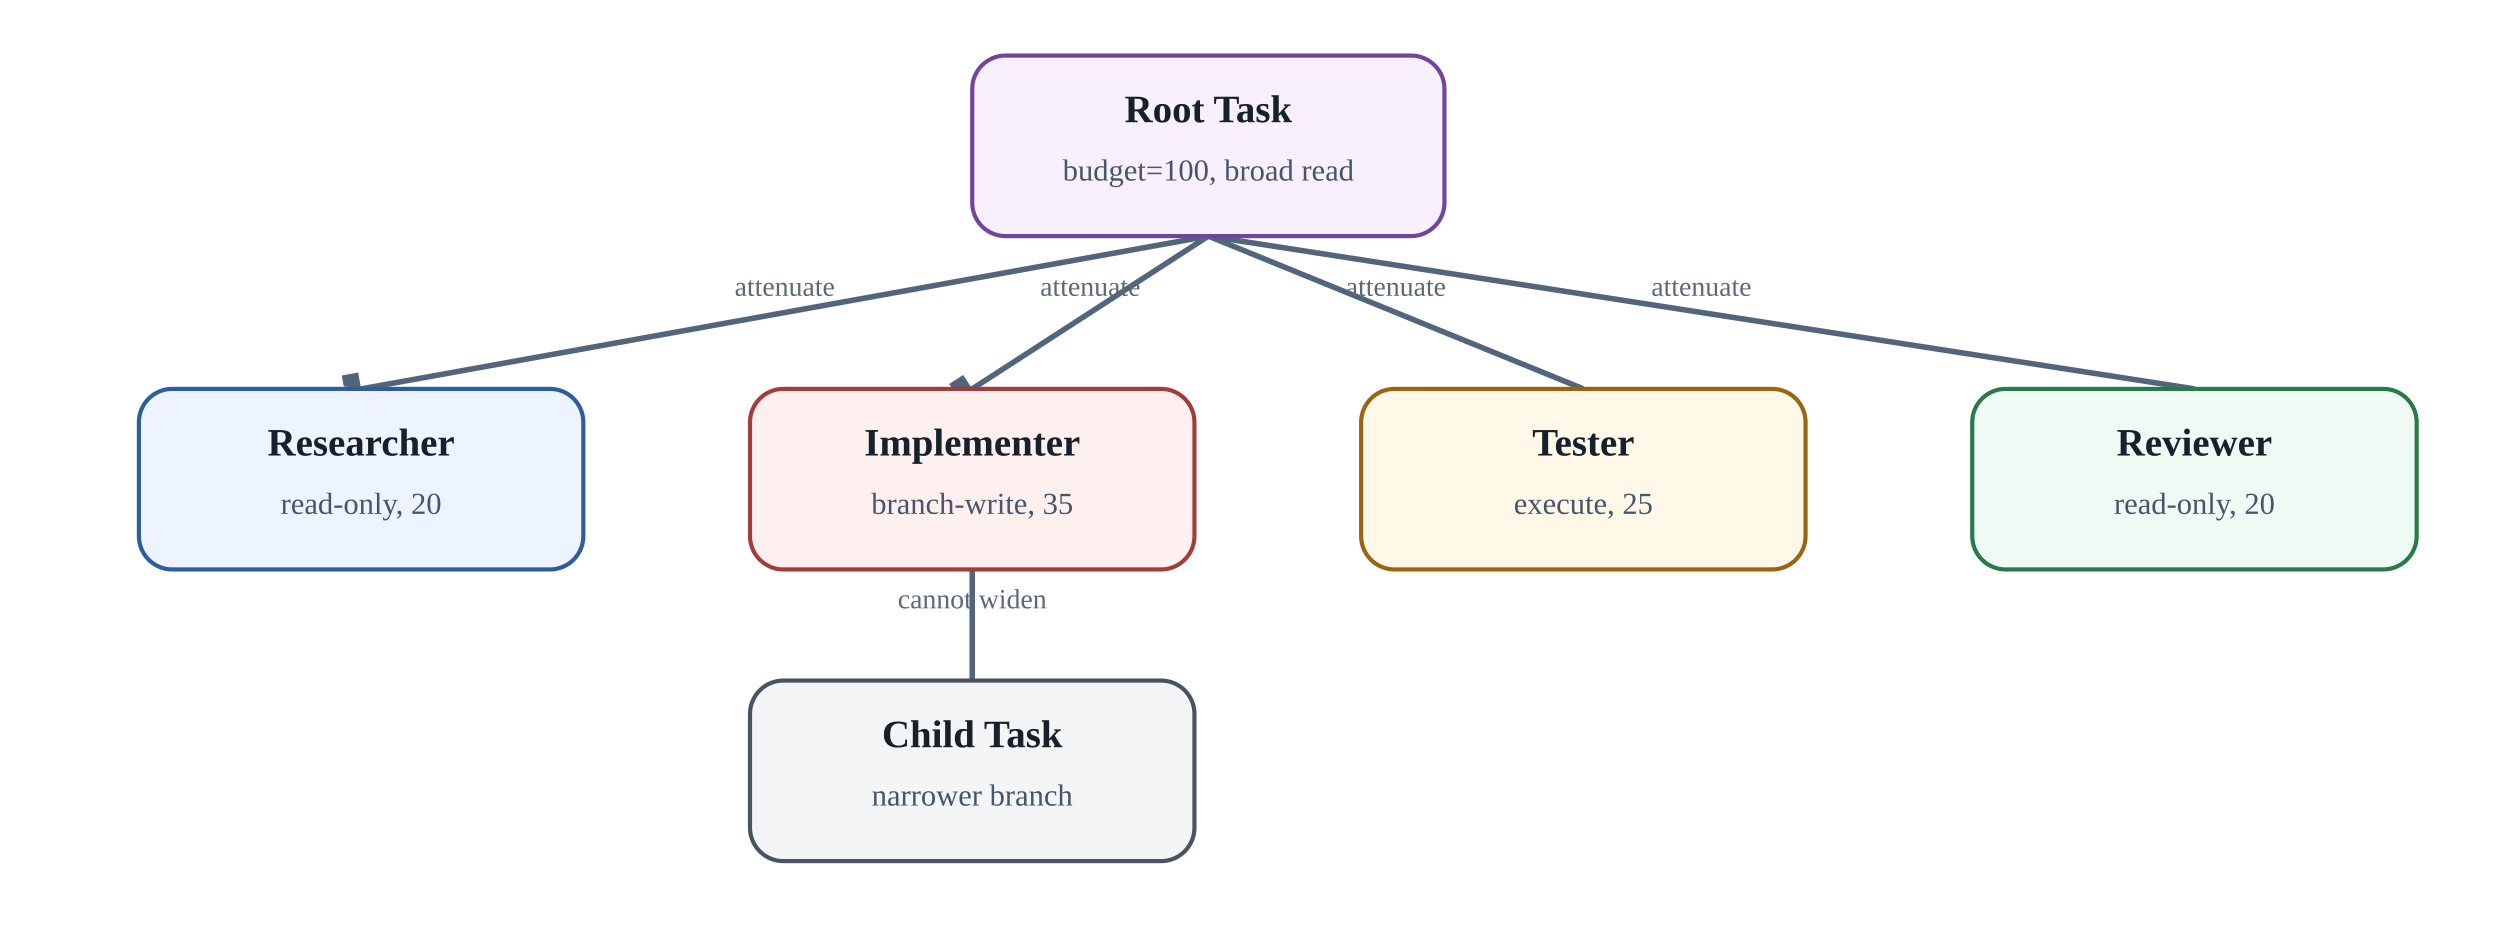
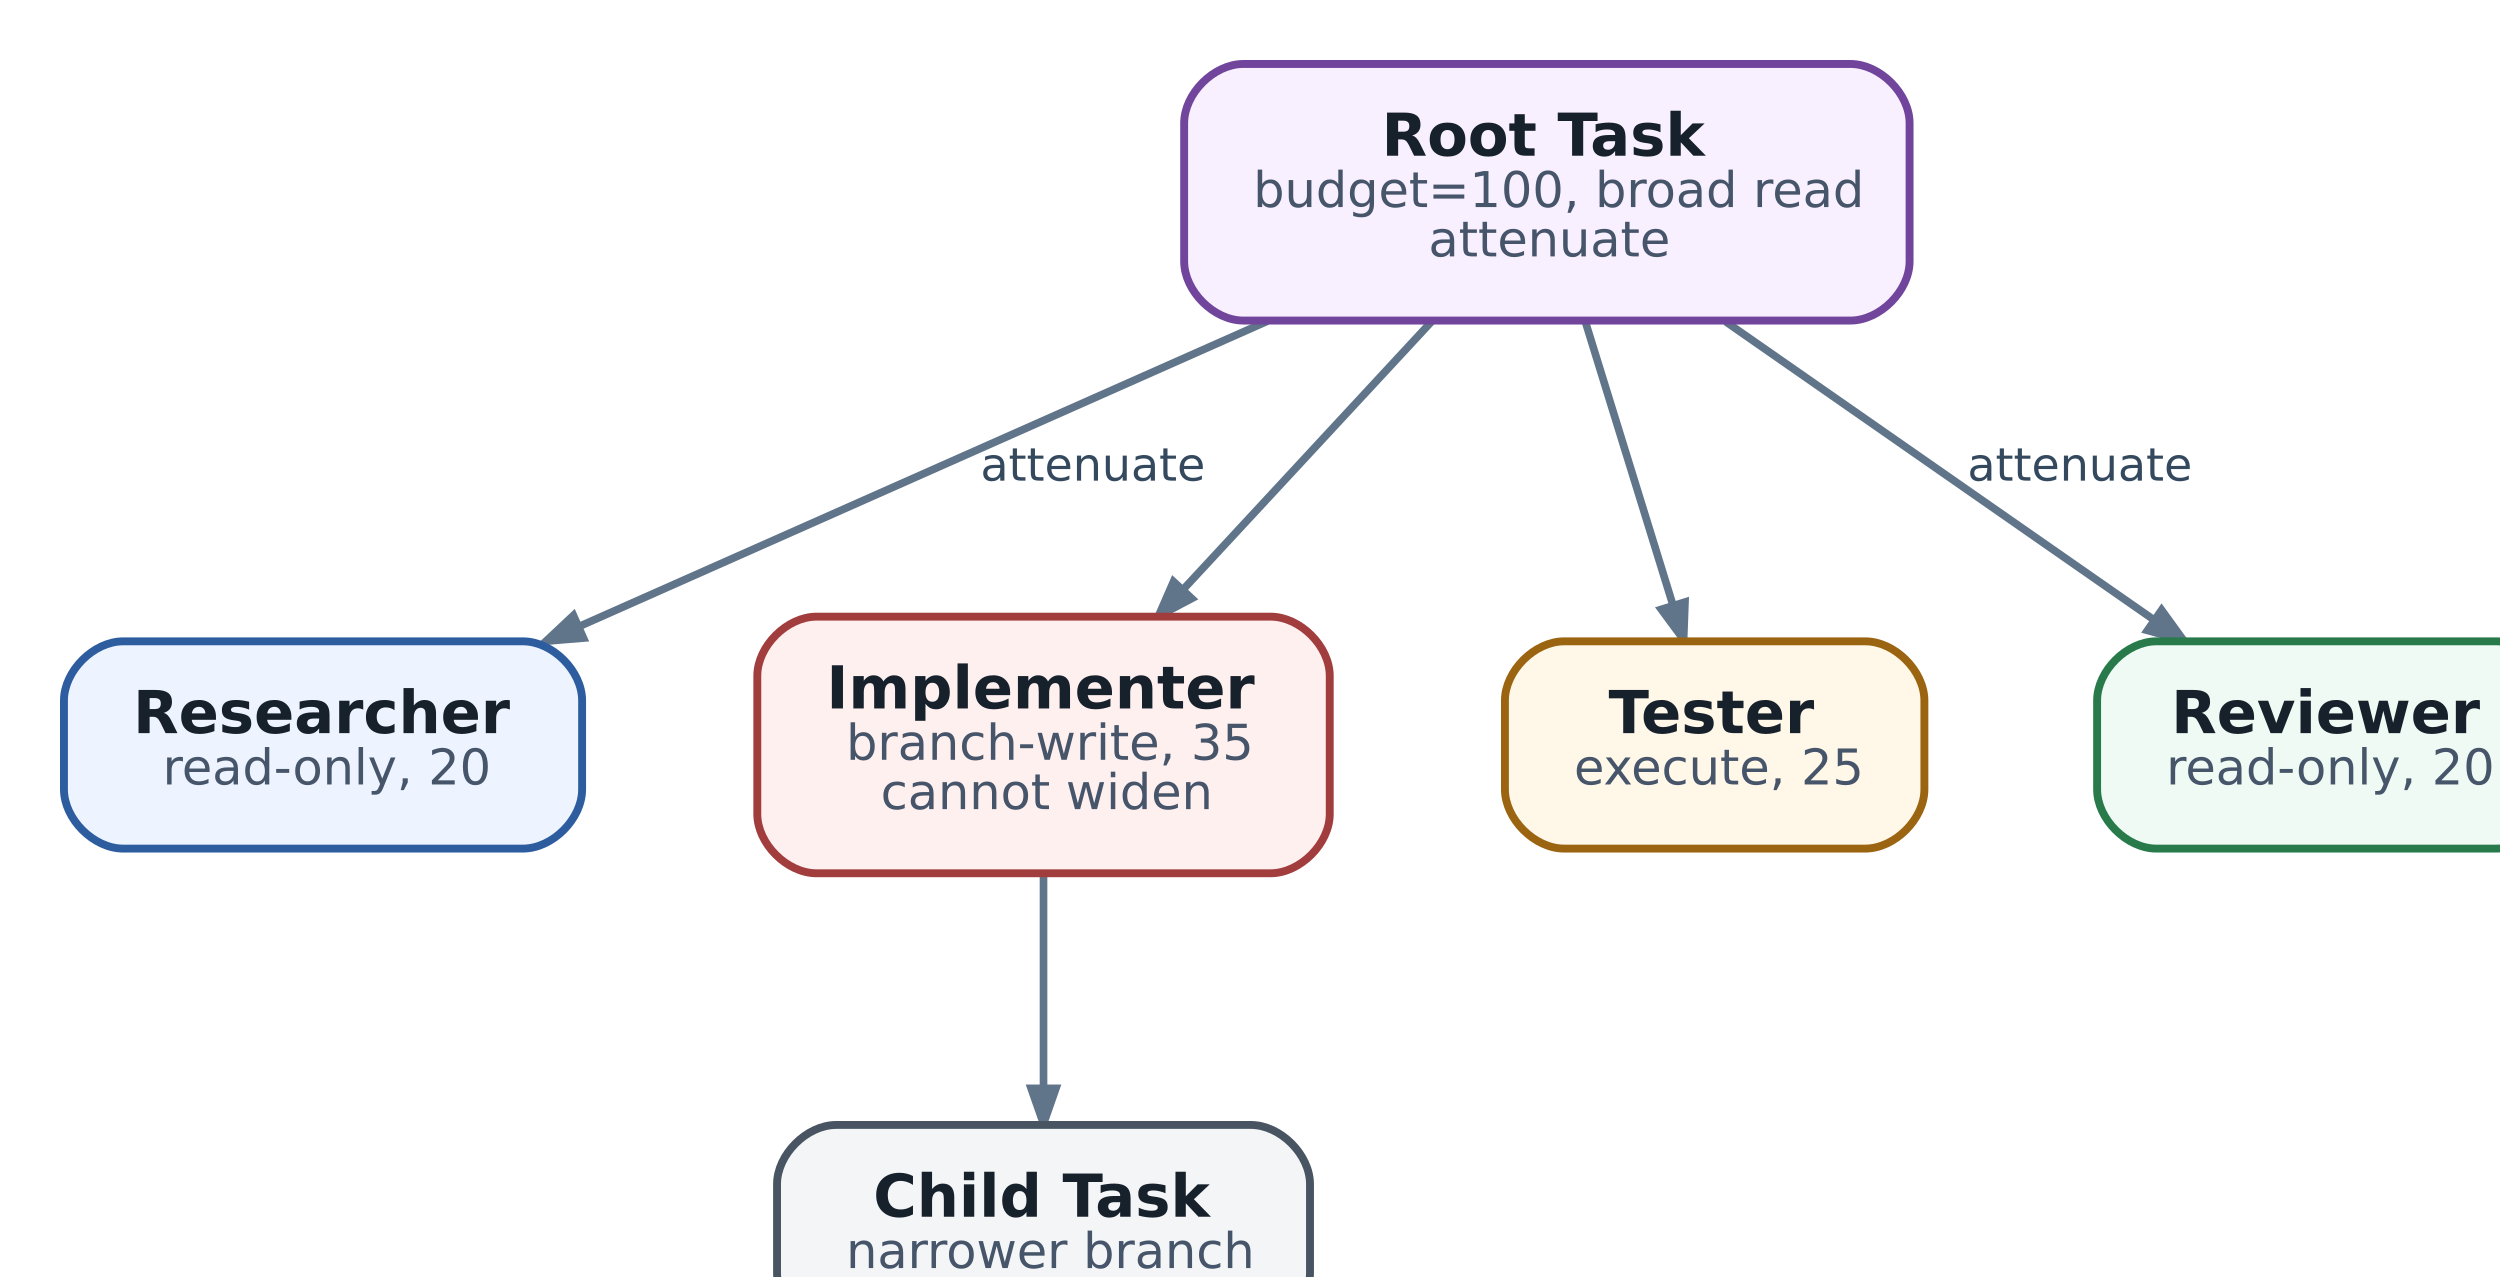
- <svg xmlns="http://www.w3.org/2000/svg" aria-label="Authority attenuation: child may narrow scope, never silently widen it" class="diagram" height="335" role="img" viewbox="0 0 900 335" width="900">
-   <defs>
-     <marker id="arrow" markerheight="10" markerunits="strokeWidth" markerwidth="10" orient="auto" refx="8" refy="3">
-       <path d="M0,0 L0,6 L9,3 z" fill="#53657a" />
-     </marker>
-   </defs>
-   <line marker-end="url(#arrow)" stroke="#53657a" stroke-width="2" x1="435.0" x2="130.0" y1="85" y2="140" />
-   <text fill="#5c6875" font-size="10" text-anchor="middle" x="282.5" y="106.5">attenuate</text>
-   <line marker-end="url(#arrow)" stroke="#53657a" stroke-width="2" x1="435.0" x2="350.0" y1="85" y2="140" />
-   <text fill="#5c6875" font-size="10" text-anchor="middle" x="392.5" y="106.5">attenuate</text>
-   <line marker-end="url(#arrow)" stroke="#53657a" stroke-width="2" x1="435.0" x2="570.0" y1="85" y2="140" />
-   <text fill="#5c6875" font-size="10" text-anchor="middle" x="502.5" y="106.5">attenuate</text>
-   <line marker-end="url(#arrow)" stroke="#53657a" stroke-width="2" x1="435.0" x2="790.0" y1="85" y2="140" />
-   <text fill="#5c6875" font-size="10" text-anchor="middle" x="612.5" y="106.5">attenuate</text>
-   <line marker-end="url(#arrow)" stroke="#53657a" stroke-width="2" x1="350.0" x2="350.0" y1="205" y2="245" />
-   <text fill="#5c6875" font-size="10" text-anchor="middle" x="350.0" y="219.0">cannot widen</text>
-   <rect fill="#f8efff" height="65" rx="12" ry="12" stroke="#70459b" stroke-width="1.5" width="170" x="350" y="20" />
-   <text fill="#17212b" font-size="14" font-weight="700" text-anchor="middle" x="435.0" y="44">Root Task</text>
-   <text fill="#465569" font-size="11" text-anchor="middle" x="435.0" y="65">budget=100, broad read</text>
-   <rect fill="#edf4ff" height="65" rx="12" ry="12" stroke="#2d5d9f" stroke-width="1.5" width="160" x="50" y="140" />
-   <text fill="#17212b" font-size="14" font-weight="700" text-anchor="middle" x="130.0" y="164">Researcher</text>
-   <text fill="#465569" font-size="11" text-anchor="middle" x="130.0" y="185">read-only, 20</text>
-   <rect fill="#fff0f0" height="65" rx="12" ry="12" stroke="#a23d3d" stroke-width="1.5" width="160" x="270" y="140" />
-   <text fill="#17212b" font-size="14" font-weight="700" text-anchor="middle" x="350.0" y="164">Implementer</text>
-   <text fill="#465569" font-size="11" text-anchor="middle" x="350.0" y="185">branch-write, 35</text>
-   <rect fill="#fff7e8" height="65" rx="12" ry="12" stroke="#9a6410" stroke-width="1.5" width="160" x="490" y="140" />
-   <text fill="#17212b" font-size="14" font-weight="700" text-anchor="middle" x="570.0" y="164">Tester</text>
-   <text fill="#465569" font-size="11" text-anchor="middle" x="570.0" y="185">execute, 25</text>
-   <rect fill="#eefaf3" height="65" rx="12" ry="12" stroke="#287a4b" stroke-width="1.5" width="160" x="710" y="140" />
-   <text fill="#17212b" font-size="14" font-weight="700" text-anchor="middle" x="790.0" y="164">Reviewer</text>
-   <text fill="#465569" font-size="11" text-anchor="middle" x="790.0" y="185">read-only, 20</text>
-   <rect fill="#f3f5f7" height="65" rx="12" ry="12" stroke="#495463" stroke-width="1.5" width="160" x="270" y="245" />
-   <text fill="#17212b" font-size="14" font-weight="700" text-anchor="middle" x="350.0" y="269">Child Task</text>
-   <text fill="#465569" font-size="11" text-anchor="middle" x="350.0" y="290">narrower branch</text>
+ <svg xmlns="http://www.w3.org/2000/svg" aria-label="Authority attenuation: child may narrow scope, never silently widen it" class="diagram diagram-redrawn" height="282.92" role="img" style="width:100%;height:auto;overflow:visible" viewbox="0.00 0.00 530.92 282.92" width="530.92">
+   <g class="graph" id="graph0" transform="scale(1 1) rotate(0) translate(12.96 269.96)">
+     <g class="edge" id="edge1">
+       <path d="M243.91,-204.9C201.93,-186.28 145.14,-161.09 104.34,-142.99" fill="none" stroke="#60748a" stroke-width="1.55" />
+       <polygon fill="#60748a" points="105.28,-140.66 97.68,-140.04 103.24,-145.26 105.28,-140.66" stroke="#60748a" stroke-width="1.55" />
+       <text fill="#34495e" font-family="DejaVu Sans" font-size="9.30" text-anchor="middle" x="208.5" y="-172.56">attenuate</text>
+     </g>
+     <g class="edge" id="edge2">
+       <path d="M277.1,-204.76C262.2,-188.69 242.8,-167.77 227,-150.73" fill="none" stroke="#60748a" stroke-width="1.55" />
+       <polygon fill="#60748a" points="228.54,-148.68 221.79,-145.12 224.84,-152.11 228.54,-148.68" stroke="#60748a" stroke-width="1.55" />
+     </g>
+     <g class="edge" id="edge3">
+       <path d="M308.3,-204.76C313.58,-187.67 320.56,-165.09 325.99,-147.53" fill="none" stroke="#60748a" stroke-width="1.55" />
+       <polygon fill="#60748a" points="328.49,-147.97 328.21,-140.34 323.68,-146.48 328.49,-147.97" stroke="#60748a" stroke-width="1.55" />
+     </g>
+     <g class="edge" id="edge4">
+       <path d="M336.75,-204.76C362.81,-186.62 397.76,-162.29 423.52,-144.35" fill="none" stroke="#60748a" stroke-width="1.55" />
+       <polygon fill="#60748a" points="425.07,-146.35 429.54,-140.17 422.19,-142.21 425.07,-146.35" stroke="#60748a" stroke-width="1.55" />
+       <text fill="#34495e" font-family="DejaVu Sans" font-size="9.30" text-anchor="middle" x="408.5" y="-172.56">attenuate</text>
+     </g>
+     <g class="edge" id="edge5">
+       <path d="M198.5,-92.78C198.5,-79.47 198.5,-63.11 198.5,-49.48" fill="none" stroke="#60748a" stroke-width="1.55" />
+       <polygon fill="#60748a" points="201.02,-49.42 198.5,-42.22 195.98,-49.42 201.02,-49.42" stroke="#60748a" stroke-width="1.55" />
+     </g>
+     <g class="node" id="node1">
+       <path d="M362,-257C362,-257 239,-257 239,-257 233,-257 227,-251 227,-245 227,-245 227,-217 227,-217 227,-211 233,-205 239,-205 239,-205 362,-205 362,-205 368,-205 374,-211 374,-217 374,-217 374,-245 374,-245 374,-251 368,-257 362,-257" fill="#f8efff" stroke="#70459b" stroke-width="1.6" />
+       <text fill="#17212b" font-family="DejaVu Sans" font-size="12.00" font-weight="bold" text-anchor="start" x="267" y="-238.4">Root Task</text>
+       <text fill="#465569" font-family="DejaVu Sans" font-size="10.00" text-anchor="start" x="241" y="-228">budget=100, broad read</text>
+       <text fill="#465569" font-family="DejaVu Sans" font-size="10.00" text-anchor="start" x="276.5" y="-218">attenuate</text>
+     </g>
+     <g class="node" id="node2">
+       <path d="M93,-140C93,-140 12,-140 12,-140 6,-140 0,-134 0,-128 0,-128 0,-110 0,-110 0,-104 6,-98 12,-98 12,-98 93,-98 93,-98 99,-98 105,-104 105,-110 105,-110 105,-128 105,-128 105,-134 99,-140 93,-140" fill="#edf4ff" stroke="#2d5d9f" stroke-width="1.6" />
+       <text fill="#17212b" font-family="DejaVu Sans" font-size="12.00" font-weight="bold" text-anchor="start" x="14" y="-121.4">Researcher</text>
+       <text fill="#465569" font-family="DejaVu Sans" font-size="10.00" text-anchor="start" x="20" y="-111">read-only, 20</text>
+     </g>
+     <g class="node" id="node3">
+       <path d="M244.5,-145C244.5,-145 152.5,-145 152.5,-145 146.5,-145 140.5,-139 140.5,-133 140.5,-133 140.5,-105 140.5,-105 140.5,-99 146.5,-93 152.5,-93 152.5,-93 244.5,-93 244.5,-93 250.5,-93 256.5,-99 256.5,-105 256.5,-105 256.5,-133 256.5,-133 256.5,-139 250.5,-145 244.5,-145" fill="#fff0f0" stroke="#a23d3d" stroke-width="1.6" />
+       <text fill="#17212b" font-family="DejaVu Sans" font-size="12.00" font-weight="bold" text-anchor="start" x="154.5" y="-126.4">Implementer</text>
+       <text fill="#465569" font-family="DejaVu Sans" font-size="10.00" text-anchor="start" x="158.5" y="-116">branch-write, 35</text>
+       <text fill="#465569" font-family="DejaVu Sans" font-size="10.00" text-anchor="start" x="165.5" y="-106">cannot widen</text>
+     </g>
+     <g class="node" id="node4">
+       <path d="M365,-140C365,-140 304,-140 304,-140 298,-140 292,-134 292,-128 292,-128 292,-110 292,-110 292,-104 298,-98 304,-98 304,-98 365,-98 365,-98 371,-98 377,-104 377,-110 377,-110 377,-128 377,-128 377,-134 371,-140 365,-140" fill="#fff7e8" stroke="#9a6410" stroke-width="1.6" />
+       <text fill="#17212b" font-family="DejaVu Sans" font-size="12.00" font-weight="bold" text-anchor="start" x="313" y="-121.4">Tester</text>
+       <text fill="#465569" font-family="DejaVu Sans" font-size="10.00" text-anchor="start" x="306" y="-111">execute, 25</text>
+     </g>
+     <g class="node" id="node5">
+       <path d="M493,-140C493,-140 424,-140 424,-140 418,-140 412,-134 412,-128 412,-128 412,-110 412,-110 412,-104 418,-98 424,-98 424,-98 493,-98 493,-98 499,-98 505,-104 505,-110 505,-110 505,-128 505,-128 505,-134 499,-140 493,-140" fill="#eefaf3" stroke="#287a4b" stroke-width="1.6" />
+       <text fill="#17212b" font-family="DejaVu Sans" font-size="12.00" font-weight="bold" text-anchor="start" x="427" y="-121.4">Reviewer</text>
+       <text fill="#465569" font-family="DejaVu Sans" font-size="10.00" text-anchor="start" x="426" y="-111">read-only, 20</text>
+     </g>
+     <g class="node" id="node6">
+       <path d="M240.5,-42C240.5,-42 156.5,-42 156.5,-42 150.5,-42 144.5,-36 144.5,-30 144.5,-30 144.5,-12 144.5,-12 144.5,-6 150.5,0 156.5,0 156.5,0 240.5,0 240.5,0 246.5,0 252.5,-6 252.5,-12 252.5,-12 252.5,-30 252.5,-30 252.5,-36 246.5,-42 240.5,-42" fill="#f3f5f7" stroke="#495463" stroke-width="1.6" />
+       <text fill="#17212b" font-family="DejaVu Sans" font-size="12.00" font-weight="bold" text-anchor="start" x="164" y="-23.4">Child Task</text>
+       <text fill="#465569" font-family="DejaVu Sans" font-size="10.00" text-anchor="start" x="158.5" y="-13">narrower branch</text>
+     </g>
+   </g>
</svg>
